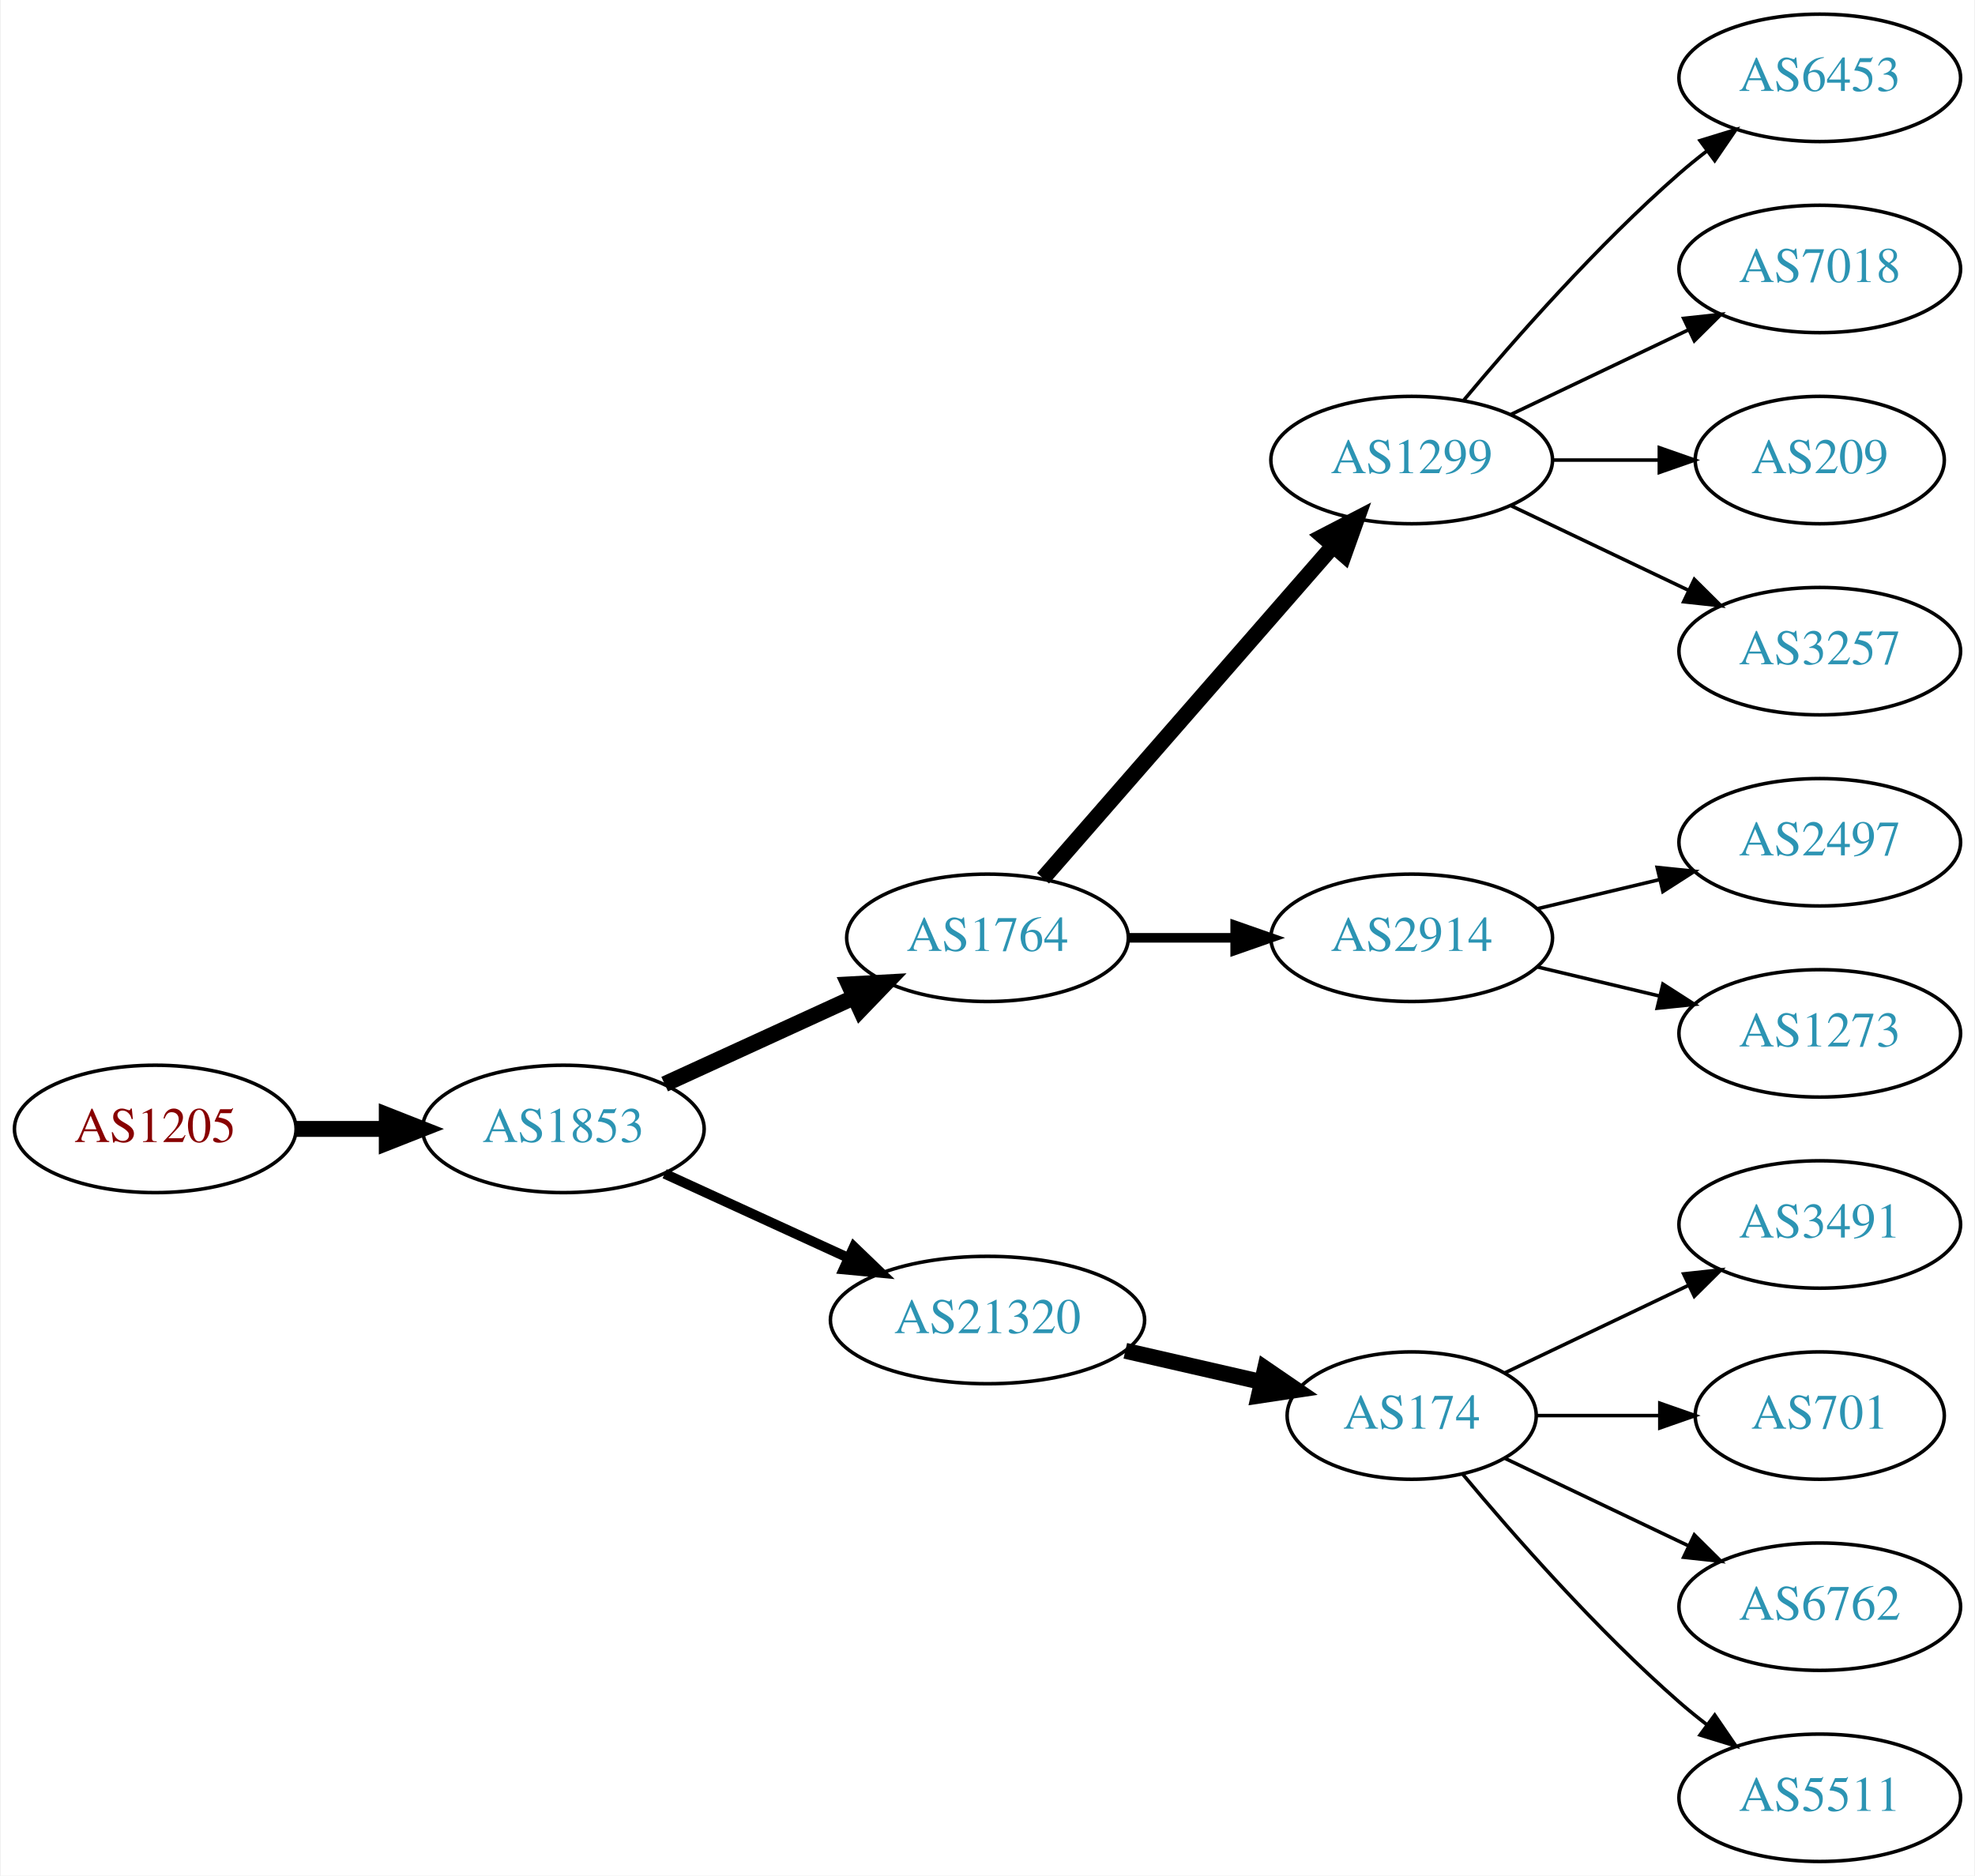
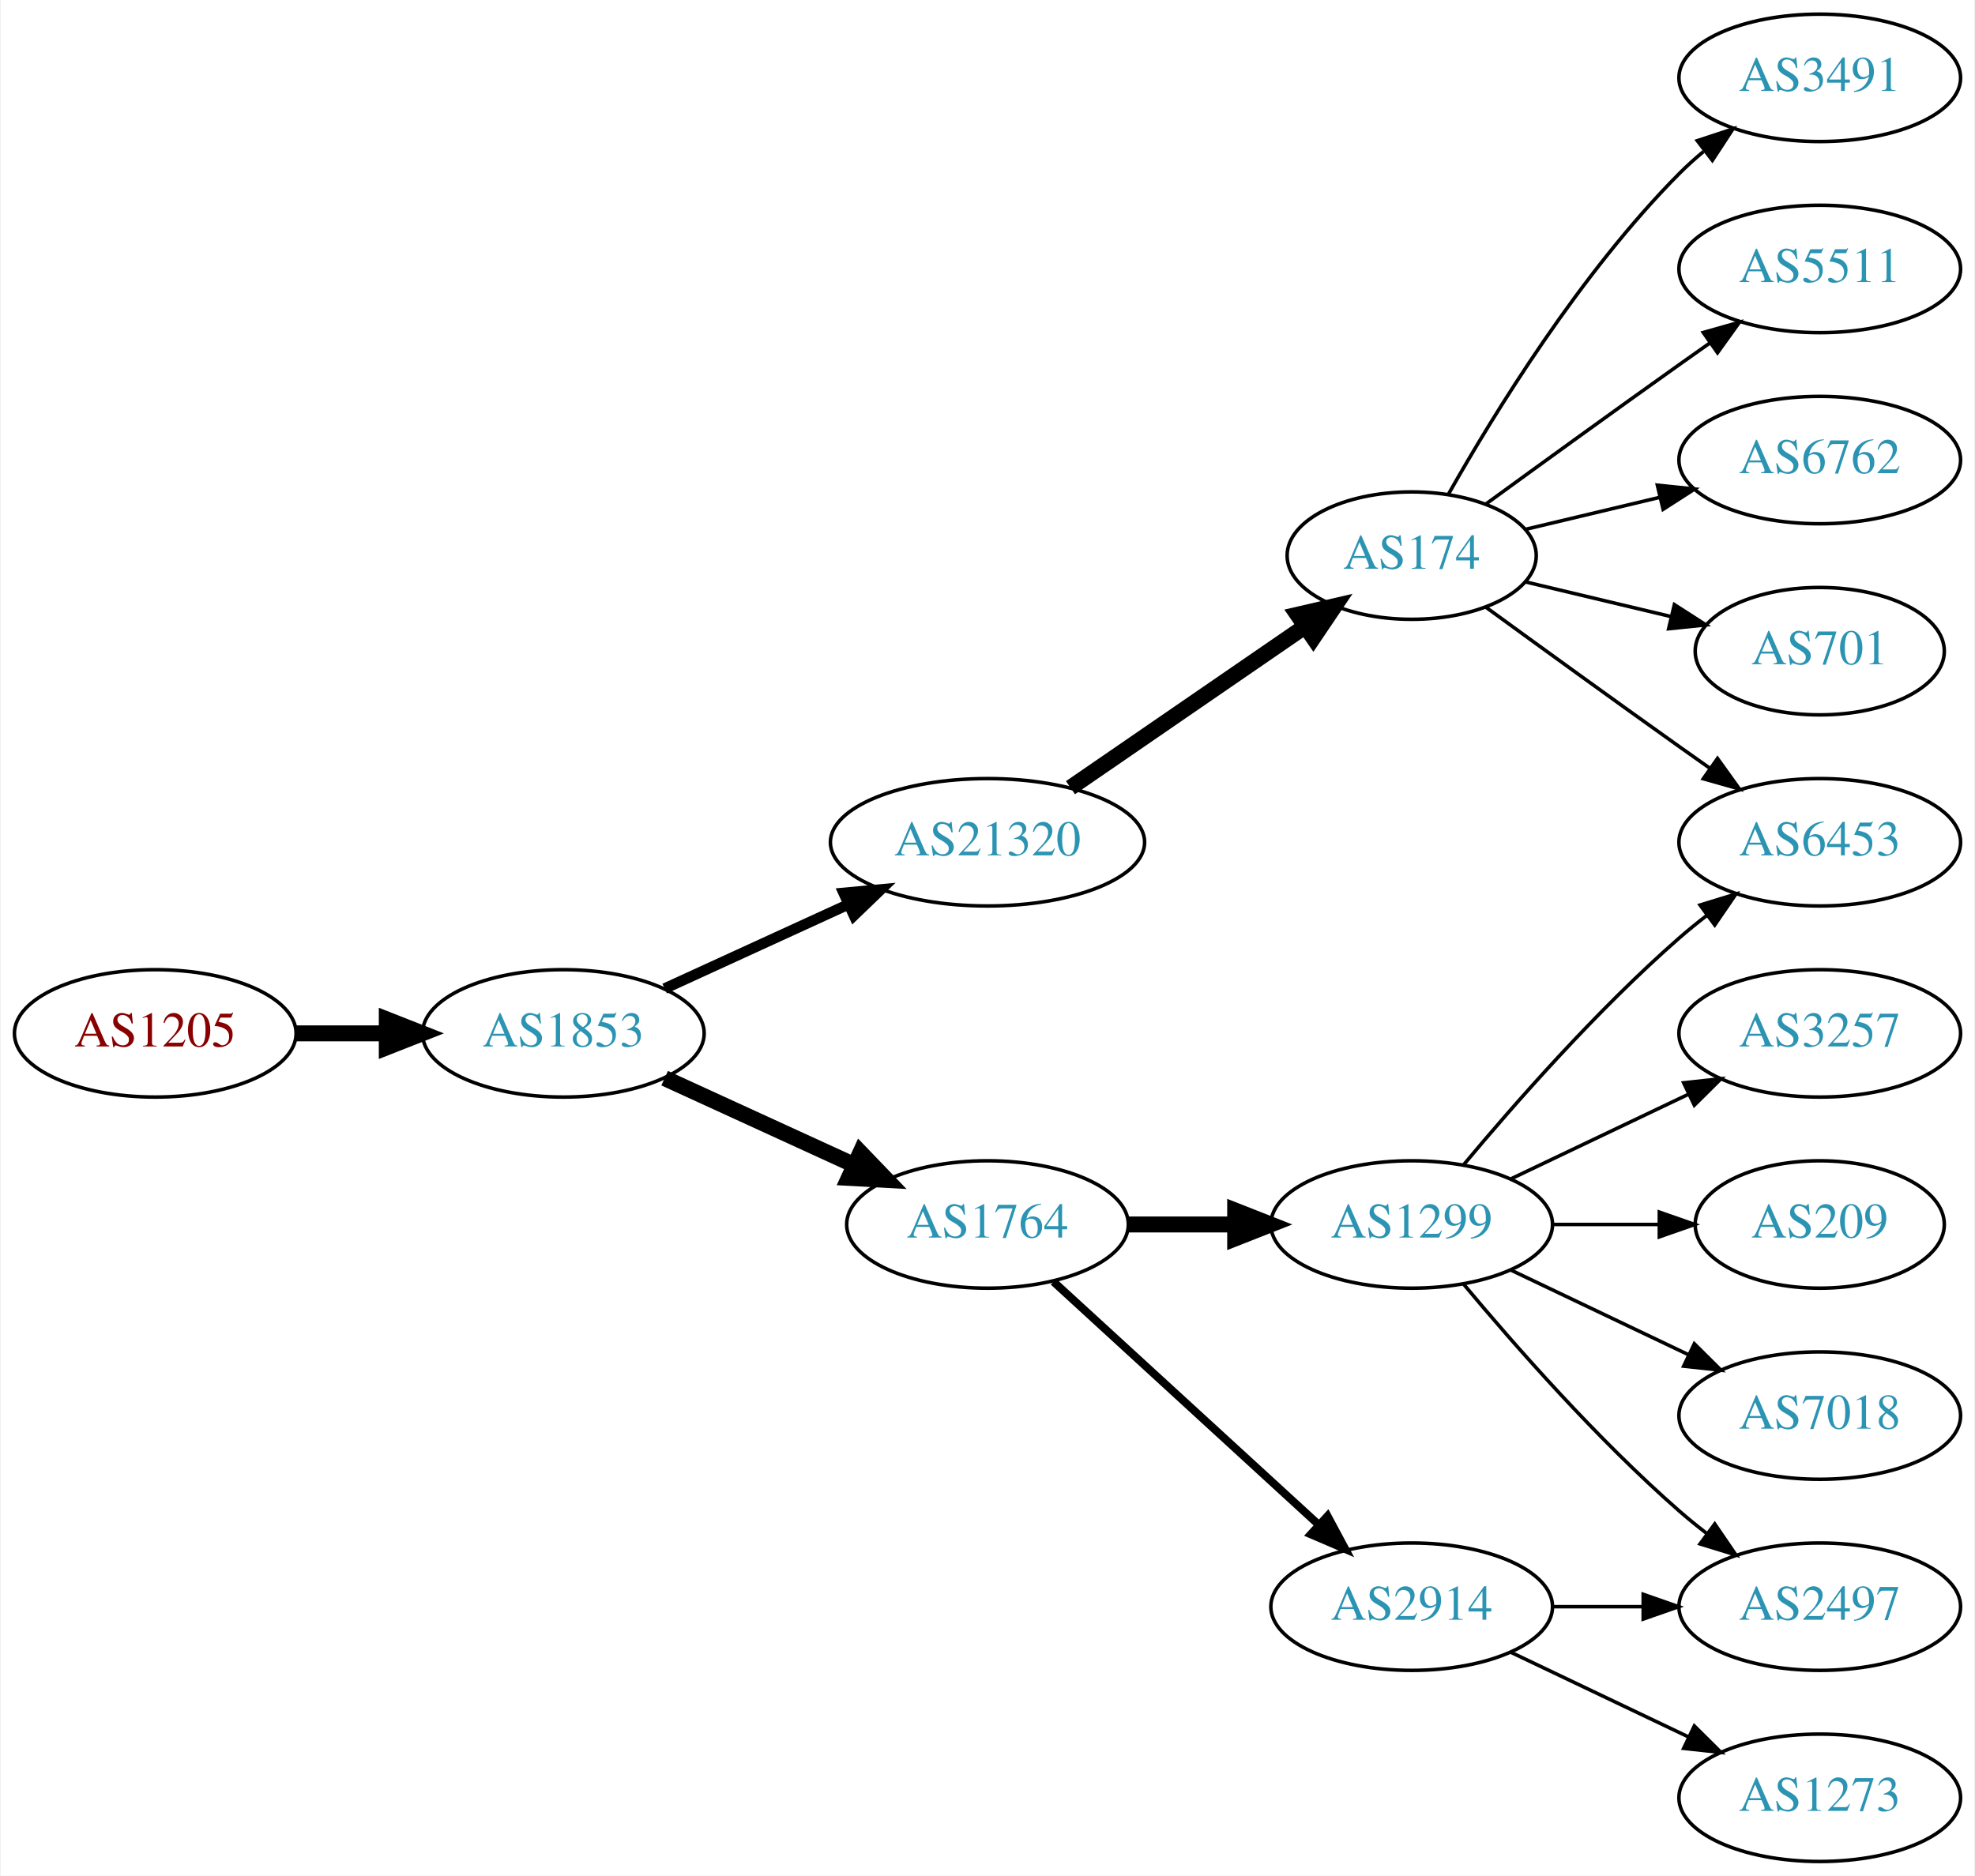
<svg xmlns="http://www.w3.org/2000/svg" xmlns:xlink="http://www.w3.org/1999/xlink" width="558pt" height="530pt" viewBox="0.00 0.00 557.56 530.00">
  <g id="graph0" class="graph" transform="scale(1 1) rotate(0) translate(4 526)">
    <polygon fill="white" stroke="none" points="-4,4 -4,-526 553.564,-526 553.564,4 -4,4" />
    <g id="node1" class="node">
      <g id="a_node1">
        <a xlink:href="/asn/1205" xlink:title="AS1205 ~ University Linz [AT]">
-           <ellipse fill="#ffffff" stroke="black" cx="39.647" cy="-207" rx="39.794" ry="18" />
-           <text text-anchor="middle" x="39.647" y="-203.3" font-family="Times,serif" font-size="14.00" fill="#880000">AS1205</text>
+           <ellipse fill="#ffffff" stroke="black" cx="39.647" cy="-234" rx="39.794" ry="18" />
+           <text text-anchor="middle" x="39.647" y="-230.3" font-family="Times,serif" font-size="14.00" fill="#880000">AS1205</text>
        </a>
      </g>
    </g>
    <g id="node2" class="node">
      <g id="a_node2">
        <a xlink:href="/asn/1853" xlink:title="AS1853 ~ ACOnet Backbone [AT]">
-           <ellipse fill="#ffffff" stroke="black" cx="154.939" cy="-207" rx="39.794" ry="18" />
-           <text text-anchor="middle" x="154.939" y="-203.3" font-family="Times,serif" font-size="14.00" fill="#2c94b3">AS1853</text>
+           <ellipse fill="#ffffff" stroke="black" cx="154.939" cy="-234" rx="39.794" ry="18" />
+           <text text-anchor="middle" x="154.939" y="-230.3" font-family="Times,serif" font-size="14.00" fill="#2c94b3">AS1853</text>
        </a>
      </g>
    </g>
    <g id="edge1" class="edge">
-       <path fill="none" stroke="black" stroke-width="4.5" d="M79.319,-207C87.522,-207 96.286,-207 104.818,-207" />
-       <polygon fill="black" stroke="black" stroke-width="4.5" points="105.057,-210.938 115.057,-207 105.057,-203.063 105.057,-210.938" />
+       <path fill="none" stroke="black" stroke-width="4.5" d="M79.319,-234C87.522,-234 96.286,-234 104.818,-234" />
+       <polygon fill="black" stroke="black" stroke-width="4.5" points="105.057,-237.938 115.057,-234 105.057,-230.063 105.057,-237.938" />
    </g>
    <g id="node3" class="node">
      <g id="a_node3">
-         <a xlink:href="/asn/1764" xlink:title="AS1764 ~ NEXTLAYER-AS [AT]">
-           <ellipse fill="#ffffff" stroke="black" cx="274.782" cy="-261" rx="39.794" ry="18" />
-           <text text-anchor="middle" x="274.782" y="-257.3" font-family="Times,serif" font-size="14.00" fill="#2c94b3">AS1764</text>
+         <a xlink:href="/asn/21320" xlink:title="AS21320 ~ GEANT Vereniging [EU]">
+           <ellipse fill="#ffffff" stroke="black" cx="274.782" cy="-288" rx="44.393" ry="18" />
+           <text text-anchor="middle" x="274.782" y="-284.3" font-family="Times,serif" font-size="14.00" fill="#2c94b3">AS21320</text>
        </a>
      </g>
    </g>
    <g id="edge2" class="edge">
-       <path fill="none" stroke="black" stroke-width="4.5" d="M183.568,-219.661C199.525,-226.973 219.796,-236.261 237.079,-244.181" />
-       <polygon fill="black" stroke="black" stroke-width="4.5" points="235.595,-247.832 246.326,-248.419 238.876,-240.673 235.595,-247.832" />
+       <path fill="none" stroke="black" stroke-width="3" d="M183.568,-246.661C199.066,-253.762 218.633,-262.728 235.579,-270.494" />
+       <polygon fill="black" stroke="black" stroke-width="3" points="234.133,-273.681 244.682,-274.665 237.049,-267.317 234.133,-273.681" />
    </g>
    <g id="node4" class="node">
      <g id="a_node4">
-         <a xlink:href="/asn/21320" xlink:title="AS21320 ~ GEANT Vereniging [EU]">
-           <ellipse fill="#ffffff" stroke="black" cx="274.782" cy="-153" rx="44.393" ry="18" />
-           <text text-anchor="middle" x="274.782" y="-149.3" font-family="Times,serif" font-size="14.00" fill="#2c94b3">AS21320</text>
+         <a xlink:href="/asn/1764" xlink:title="AS1764 ~ NEXTLAYER-AS [AT]">
+           <ellipse fill="#ffffff" stroke="black" cx="274.782" cy="-180" rx="39.794" ry="18" />
+           <text text-anchor="middle" x="274.782" y="-176.3" font-family="Times,serif" font-size="14.00" fill="#2c94b3">AS1764</text>
        </a>
      </g>
    </g>
    <g id="edge3" class="edge">
-       <path fill="none" stroke="black" stroke-width="2.812" d="M183.568,-194.339C199.066,-187.238 218.633,-178.272 235.579,-170.506" />
-       <polygon fill="black" stroke="black" stroke-width="2.812" points="237.049,-173.683 244.682,-166.335 234.133,-167.319 237.049,-173.683" />
+       <path fill="none" stroke="black" stroke-width="4.5" d="M183.568,-221.339C199.525,-214.027 219.796,-204.739 237.079,-196.819" />
+       <polygon fill="black" stroke="black" stroke-width="4.5" points="238.876,-200.327 246.326,-192.581 235.595,-193.168 238.876,-200.327" />
    </g>
    <g id="node5" class="node">
      <g id="a_node5">
+         <a xlink:href="/asn/174" xlink:title="AS174 ~ Cogent Communications [US]">
+           <ellipse fill="#ffffff" stroke="black" cx="394.625" cy="-369" rx="35.194" ry="18" />
+           <text text-anchor="middle" x="394.625" y="-365.3" font-family="Times,serif" font-size="14.00" fill="#2c94b3">AS174</text>
+         </a>
+       </g>
+     </g>
+     <g id="edge4" class="edge">
+       <path fill="none" stroke="black" stroke-width="4.5" d="M298.225,-303.426C317.04,-316.359 344.036,-334.915 364.513,-348.99" />
+       <polygon fill="black" stroke="black" stroke-width="4.5" points="362.375,-352.298 372.846,-354.718 366.835,-345.808 362.375,-352.298" />
+     </g>
+     <g id="node11" class="node">
+       <g id="a_node11">
+         <a xlink:href="/asn/2914" xlink:title="AS2914 ~ NTT America, Inc. [US]">
+           <ellipse fill="#ffffff" stroke="black" cx="394.625" cy="-72" rx="39.794" ry="18" />
+           <text text-anchor="middle" x="394.625" y="-68.3" font-family="Times,serif" font-size="14.00" fill="#2c94b3">AS2914</text>
+         </a>
+       </g>
+     </g>
+     <g id="edge10" class="edge">
+       <path fill="none" stroke="black" stroke-width="2.25" d="M293.424,-163.831C313.297,-145.618 345.759,-115.867 368.328,-95.183" />
+       <polygon fill="black" stroke="black" stroke-width="2.25" points="370.854,-97.616 375.862,-88.279 366.125,-92.455 370.854,-97.616" />
+     </g>
+     <g id="node12" class="node">
+       <g id="a_node12">
        <a xlink:href="/asn/1299" xlink:title="AS1299 ~ Telia Carrier [EU]">
-           <ellipse fill="#ffffff" stroke="black" cx="394.625" cy="-396" rx="39.794" ry="18" />
-           <text text-anchor="middle" x="394.625" y="-392.3" font-family="Times,serif" font-size="14.00" fill="#2c94b3">AS1299</text>
-         </a>
-       </g>
-     </g>
-     <g id="edge4" class="edge">
-       <path fill="none" stroke="black" stroke-width="4.5" d="M290.469,-277.825C311.045,-301.397 348.583,-344.4 372.256,-371.52" />
-       <polygon fill="black" stroke="black" stroke-width="4.5" points="369.581,-374.443 379.123,-379.387 375.513,-369.264 369.581,-374.443" />
+           <ellipse fill="#ffffff" stroke="black" cx="394.625" cy="-180" rx="39.794" ry="18" />
+           <text text-anchor="middle" x="394.625" y="-176.3" font-family="Times,serif" font-size="14.00" fill="#2c94b3">AS1299</text>
+         </a>
+       </g>
+     </g>
+     <g id="edge11" class="edge">
+       <path fill="none" stroke="black" stroke-width="4.5" d="M314.695,-180C324.248,-180 334.598,-180 344.56,-180" />
+       <polygon fill="black" stroke="black" stroke-width="4.5" points="344.753,-183.938 354.753,-180 344.753,-176.063 344.753,-183.938" />
    </g>
    <g id="node6" class="node">
      <g id="a_node6">
-         <a xlink:href="/asn/2914" xlink:title="AS2914 ~ NTT America, Inc. [US]">
-           <ellipse fill="#ffffff" stroke="black" cx="394.625" cy="-261" rx="39.794" ry="18" />
-           <text text-anchor="middle" x="394.625" y="-257.3" font-family="Times,serif" font-size="14.00" fill="#2c94b3">AS2914</text>
+         <a xlink:href="/asn/6762" xlink:title="AS6762 ~ TELECOM ITALIA SPARKLE S.p.A. [IT]">
+           <ellipse fill="#ffffff" stroke="black" cx="509.918" cy="-396" rx="39.794" ry="18" />
+           <text text-anchor="middle" x="509.918" y="-392.3" font-family="Times,serif" font-size="14.00" fill="#2c94b3">AS6762</text>
        </a>
      </g>
    </g>
    <g id="edge5" class="edge">
-       <path fill="none" stroke="black" stroke-width="2.7" d="M314.695,-261C324.248,-261 334.598,-261 344.56,-261" />
-       <polygon fill="black" stroke="black" stroke-width="2.7" points="344.753,-264.5 354.753,-261 344.753,-257.5 344.753,-264.5" />
-     </g>
-     <g id="node13" class="node">
-       <g id="a_node13">
-         <a xlink:href="/asn/174" xlink:title="AS174 ~ Cogent Communications [US]">
-           <ellipse fill="#ffffff" stroke="black" cx="394.625" cy="-126" rx="35.194" ry="18" />
-           <text text-anchor="middle" x="394.625" y="-122.3" font-family="Times,serif" font-size="14.00" fill="#2c94b3">AS174</text>
-         </a>
-       </g>
-     </g>
-     <g id="edge12" class="edge">
-       <path fill="none" stroke="black" stroke-width="4.5" d="M313.717,-144.308C326.034,-141.486 339.758,-138.342 352.309,-135.466" />
-       <polygon fill="black" stroke="black" stroke-width="4.5" points="353.206,-139.3 362.074,-133.229 351.447,-131.624 353.206,-139.3" />
+       <path fill="none" stroke="black" d="M426.882,-376.449C438.562,-379.233 452.058,-382.449 464.687,-385.459" />
+       <polygon fill="black" stroke="black" points="464.04,-388.903 474.579,-387.816 465.663,-382.093 464.04,-388.903" />
    </g>
    <g id="node7" class="node">
      <g id="a_node7">
        <a xlink:href="/asn/6453" xlink:title="AS6453 ~ TATA COMMUNICATIONS (AMERICA) INC [US]">
-           <ellipse fill="#ffffff" stroke="black" cx="509.918" cy="-504" rx="39.794" ry="18" />
-           <text text-anchor="middle" x="509.918" y="-500.3" font-family="Times,serif" font-size="14.00" fill="#2c94b3">AS6453</text>
+           <ellipse fill="#ffffff" stroke="black" cx="509.918" cy="-288" rx="39.794" ry="18" />
+           <text text-anchor="middle" x="509.918" y="-284.3" font-family="Times,serif" font-size="14.00" fill="#2c94b3">AS6453</text>
        </a>
      </g>
    </g>
    <g id="edge6" class="edge">
-       <path fill="none" stroke="black" d="M409.255,-412.817C423.537,-429.929 447.084,-456.745 470.271,-477 472.737,-479.154 475.375,-481.294 478.073,-483.372" />
-       <polygon fill="black" stroke="black" points="476.098,-486.264 486.227,-489.37 480.246,-480.625 476.098,-486.264" />
+       <path fill="none" stroke="black" d="M415.521,-354.471C430.522,-343.55 451.629,-328.253 470.271,-315 473.091,-312.995 476.034,-310.915 478.983,-308.841" />
+       <polygon fill="black" stroke="black" points="481.029,-311.681 487.207,-303.074 477.01,-305.95 481.029,-311.681" />
    </g>
    <g id="node8" class="node">
      <g id="a_node8">
-         <a xlink:href="/asn/7018" xlink:title="AS7018 ~ AT&amp;T Services, Inc. [US]">
-           <ellipse fill="#ffffff" stroke="black" cx="509.918" cy="-450" rx="39.794" ry="18" />
-           <text text-anchor="middle" x="509.918" y="-446.3" font-family="Times,serif" font-size="14.00" fill="#2c94b3">AS7018</text>
+         <a xlink:href="/asn/701" xlink:title="AS701 ~ UUNET [US]">
+           <ellipse fill="#ffffff" stroke="black" cx="509.918" cy="-342" rx="35.194" ry="18" />
+           <text text-anchor="middle" x="509.918" y="-338.3" font-family="Times,serif" font-size="14.00" fill="#2c94b3">AS701</text>
        </a>
      </g>
    </g>
    <g id="edge7" class="edge">
-       <path fill="none" stroke="black" d="M422.761,-408.934C437.755,-416.081 456.576,-425.052 472.799,-432.785" />
-       <polygon fill="black" stroke="black" points="471.469,-436.028 482.002,-437.171 474.481,-429.709 471.469,-436.028" />
+       <path fill="none" stroke="black" d="M426.882,-361.551C439.513,-358.541 454.267,-355.024 467.752,-351.81" />
+       <polygon fill="black" stroke="black" points="468.846,-355.148 477.762,-349.425 467.223,-348.339 468.846,-355.148" />
    </g>
    <g id="node9" class="node">
      <g id="a_node9">
-         <a xlink:href="/asn/209" xlink:title="AS209 ~ CenturyLink Communications, LLC [US]">
-           <ellipse fill="#ffffff" stroke="black" cx="509.918" cy="-396" rx="35.194" ry="18" />
-           <text text-anchor="middle" x="509.918" y="-392.3" font-family="Times,serif" font-size="14.00" fill="#2c94b3">AS209</text>
+         <a xlink:href="/asn/3491" xlink:title="AS3491 ~ PCCW Global, Inc. [US]">
+           <ellipse fill="#ffffff" stroke="black" cx="509.918" cy="-504" rx="39.794" ry="18" />
+           <text text-anchor="middle" x="509.918" y="-500.3" font-family="Times,serif" font-size="14.00" fill="#2c94b3">AS3491</text>
        </a>
      </g>
    </g>
    <g id="edge8" class="edge">
-       <path fill="none" stroke="black" d="M434.297,-396C444.002,-396 454.493,-396 464.456,-396" />
-       <polygon fill="black" stroke="black" points="464.592,-399.5 474.592,-396 464.592,-392.5 464.592,-399.5" />
+       <path fill="none" stroke="black" d="M405.084,-386.49C417.866,-409.096 442.298,-448.886 470.271,-477 472.382,-479.121 474.678,-481.188 477.063,-483.171" />
+       <polygon fill="black" stroke="black" points="475.316,-486.242 485.379,-489.556 479.579,-480.69 475.316,-486.242" />
    </g>
    <g id="node10" class="node">
      <g id="a_node10">
-         <a xlink:href="/asn/3257" xlink:title="AS3257 ~ GTT [DE]">
-           <ellipse fill="#ffffff" stroke="black" cx="509.918" cy="-342" rx="39.794" ry="18" />
-           <text text-anchor="middle" x="509.918" y="-338.3" font-family="Times,serif" font-size="14.00" fill="#2c94b3">AS3257</text>
+         <a xlink:href="/asn/5511" xlink:title="AS5511 ~ Orange S.A. [FR]">
+           <ellipse fill="#ffffff" stroke="black" cx="509.918" cy="-450" rx="39.794" ry="18" />
+           <text text-anchor="middle" x="509.918" y="-446.3" font-family="Times,serif" font-size="14.00" fill="#2c94b3">AS5511</text>
        </a>
      </g>
    </g>
    <g id="edge9" class="edge">
-       <path fill="none" stroke="black" d="M422.761,-383.066C437.755,-375.919 456.576,-366.948 472.799,-359.215" />
-       <polygon fill="black" stroke="black" points="474.481,-362.291 482.002,-354.829 471.469,-355.972 474.481,-362.291" />
-     </g>
-     <g id="node11" class="node">
-       <g id="a_node11">
+       <path fill="none" stroke="black" d="M415.521,-383.529C430.522,-394.45 451.629,-409.747 470.271,-423 473.091,-425.005 476.034,-427.085 478.983,-429.159" />
+       <polygon fill="black" stroke="black" points="477.01,-432.05 487.207,-434.926 481.029,-426.319 477.01,-432.05" />
+     </g>
+     <g id="node15" class="node">
+       <g id="a_node15">
        <a xlink:href="/asn/2497" xlink:title="AS2497 ~ Internet Initiative Japan Inc. [JP]">
-           <ellipse fill="#ffffff" stroke="black" cx="509.918" cy="-288" rx="39.794" ry="18" />
-           <text text-anchor="middle" x="509.918" y="-284.3" font-family="Times,serif" font-size="14.00" fill="#2c94b3">AS2497</text>
-         </a>
-       </g>
-     </g>
-     <g id="edge10" class="edge">
-       <path fill="none" stroke="black" d="M430.232,-269.248C441.103,-271.838 453.257,-274.735 464.7,-277.462" />
-       <polygon fill="black" stroke="black" points="463.983,-280.889 474.522,-279.803 465.606,-274.08 463.983,-280.889" />
-     </g>
-     <g id="node12" class="node">
-       <g id="a_node12">
+           <ellipse fill="#ffffff" stroke="black" cx="509.918" cy="-72" rx="39.794" ry="18" />
+           <text text-anchor="middle" x="509.918" y="-68.3" font-family="Times,serif" font-size="14.00" fill="#2c94b3">AS2497</text>
+         </a>
+       </g>
+     </g>
+     <g id="edge18" class="edge">
+       <path fill="none" stroke="black" d="M434.297,-72C442.5,-72 451.264,-72 459.796,-72" />
+       <polygon fill="black" stroke="black" points="460.035,-75.5 470.035,-72 460.035,-68.5 460.035,-75.5" />
+     </g>
+     <g id="node17" class="node">
+       <g id="a_node17">
        <a xlink:href="/asn/1273" xlink:title="AS1273 ~ Vodafone Group PLC [EU]">
-           <ellipse fill="#ffffff" stroke="black" cx="509.918" cy="-234" rx="39.794" ry="18" />
-           <text text-anchor="middle" x="509.918" y="-230.3" font-family="Times,serif" font-size="14.00" fill="#2c94b3">AS1273</text>
-         </a>
-       </g>
-     </g>
-     <g id="edge11" class="edge">
-       <path fill="none" stroke="black" d="M430.232,-252.752C441.103,-250.162 453.257,-247.265 464.7,-244.538" />
-       <polygon fill="black" stroke="black" points="465.606,-247.92 474.522,-242.197 463.983,-241.111 465.606,-247.92" />
+           <ellipse fill="#ffffff" stroke="black" cx="509.918" cy="-18" rx="39.794" ry="18" />
+           <text text-anchor="middle" x="509.918" y="-14.3" font-family="Times,serif" font-size="14.00" fill="#2c94b3">AS1273</text>
+         </a>
+       </g>
+     </g>
+     <g id="edge17" class="edge">
+       <path fill="none" stroke="black" d="M422.761,-59.066C437.755,-51.919 456.576,-42.948 472.799,-35.215" />
+       <polygon fill="black" stroke="black" points="474.481,-38.291 482.002,-30.829 471.469,-31.972 474.481,-38.291" />
+     </g>
+     <g id="edge16" class="edge">
+       <path fill="none" stroke="black" d="M409.255,-196.817C423.537,-213.929 447.084,-240.745 470.271,-261 472.737,-263.154 475.375,-265.294 478.073,-267.372" />
+       <polygon fill="black" stroke="black" points="476.098,-270.264 486.227,-273.37 480.246,-264.625 476.098,-270.264" />
+     </g>
+     <g id="node13" class="node">
+       <g id="a_node13">
+         <a xlink:href="/asn/209" xlink:title="AS209 ~ CenturyLink Communications, LLC [US]">
+           <ellipse fill="#ffffff" stroke="black" cx="509.918" cy="-180" rx="35.194" ry="18" />
+           <text text-anchor="middle" x="509.918" y="-176.3" font-family="Times,serif" font-size="14.00" fill="#2c94b3">AS209</text>
+         </a>
+       </g>
+     </g>
+     <g id="edge12" class="edge">
+       <path fill="none" stroke="black" d="M434.297,-180C444.002,-180 454.493,-180 464.456,-180" />
+       <polygon fill="black" stroke="black" points="464.592,-183.5 474.592,-180 464.592,-176.5 464.592,-183.5" />
    </g>
    <g id="node14" class="node">
      <g id="a_node14">
-         <a xlink:href="/asn/3491" xlink:title="AS3491 ~ PCCW Global, Inc. [US]">
-           <ellipse fill="#ffffff" stroke="black" cx="509.918" cy="-180" rx="39.794" ry="18" />
-           <text text-anchor="middle" x="509.918" y="-176.3" font-family="Times,serif" font-size="14.00" fill="#2c94b3">AS3491</text>
+         <a xlink:href="/asn/7018" xlink:title="AS7018 ~ AT&amp;T Services, Inc. [US]">
+           <ellipse fill="#ffffff" stroke="black" cx="509.918" cy="-126" rx="39.794" ry="18" />
+           <text text-anchor="middle" x="509.918" y="-122.3" font-family="Times,serif" font-size="14.00" fill="#2c94b3">AS7018</text>
        </a>
      </g>
    </g>
    <g id="edge13" class="edge">
-       <path fill="none" stroke="black" d="M421.05,-138.119C436.352,-145.413 456.076,-154.814 472.958,-162.86" />
-       <polygon fill="black" stroke="black" points="471.465,-166.026 481.998,-167.169 474.477,-159.707 471.465,-166.026" />
-     </g>
-     <g id="node15" class="node">
-       <g id="a_node15">
-         <a xlink:href="/asn/701" xlink:title="AS701 ~ UUNET [US]">
-           <ellipse fill="#ffffff" stroke="black" cx="509.918" cy="-126" rx="35.194" ry="18" />
-           <text text-anchor="middle" x="509.918" y="-122.3" font-family="Times,serif" font-size="14.00" fill="#2c94b3">AS701</text>
-         </a>
-       </g>
+       <path fill="none" stroke="black" d="M422.761,-167.066C437.755,-159.919 456.576,-150.948 472.799,-143.215" />
+       <polygon fill="black" stroke="black" points="474.481,-146.291 482.002,-138.829 471.469,-139.972 474.481,-146.291" />
    </g>
    <g id="edge14" class="edge">
-       <path fill="none" stroke="black" d="M429.924,-126C440.794,-126 452.971,-126 464.449,-126" />
-       <polygon fill="black" stroke="black" points="464.735,-129.5 474.735,-126 464.735,-122.5 464.735,-129.5" />
+       <path fill="none" stroke="black" d="M409.255,-163.183C423.537,-146.071 447.084,-119.255 470.271,-99 472.737,-96.846 475.375,-94.706 478.073,-92.628" />
+       <polygon fill="black" stroke="black" points="480.246,-95.375 486.227,-86.63 476.098,-89.736 480.246,-95.375" />
    </g>
    <g id="node16" class="node">
      <g id="a_node16">
-         <a xlink:href="/asn/6762" xlink:title="AS6762 ~ TELECOM ITALIA SPARKLE S.p.A. [IT]">
-           <ellipse fill="#ffffff" stroke="black" cx="509.918" cy="-72" rx="39.794" ry="18" />
-           <text text-anchor="middle" x="509.918" y="-68.3" font-family="Times,serif" font-size="14.00" fill="#2c94b3">AS6762</text>
+         <a xlink:href="/asn/3257" xlink:title="AS3257 ~ GTT [DE]">
+           <ellipse fill="#ffffff" stroke="black" cx="509.918" cy="-234" rx="39.794" ry="18" />
+           <text text-anchor="middle" x="509.918" y="-230.3" font-family="Times,serif" font-size="14.00" fill="#2c94b3">AS3257</text>
        </a>
      </g>
    </g>
    <g id="edge15" class="edge">
-       <path fill="none" stroke="black" d="M421.05,-113.881C436.352,-106.587 456.076,-97.186 472.958,-89.14" />
-       <polygon fill="black" stroke="black" points="474.477,-92.293 481.998,-84.831 471.465,-85.974 474.477,-92.293" />
-     </g>
-     <g id="node17" class="node">
-       <g id="a_node17">
-         <a xlink:href="/asn/5511" xlink:title="AS5511 ~ Orange S.A. [FR]">
-           <ellipse fill="#ffffff" stroke="black" cx="509.918" cy="-18" rx="39.794" ry="18" />
-           <text text-anchor="middle" x="509.918" y="-14.3" font-family="Times,serif" font-size="14.00" fill="#2c94b3">AS5511</text>
-         </a>
-       </g>
-     </g>
-     <g id="edge16" class="edge">
-       <path fill="none" stroke="black" d="M408.989,-109.501C423.245,-92.404 446.94,-65.381 470.271,-45 472.737,-42.846 475.375,-40.706 478.073,-38.628" />
-       <polygon fill="black" stroke="black" points="480.246,-41.375 486.227,-32.63 476.098,-35.736 480.246,-41.375" />
+       <path fill="none" stroke="black" d="M422.761,-192.934C437.755,-200.081 456.576,-209.052 472.799,-216.785" />
+       <polygon fill="black" stroke="black" points="471.469,-220.028 482.002,-221.171 474.481,-213.709 471.469,-220.028" />
    </g>
  </g>
</svg>
